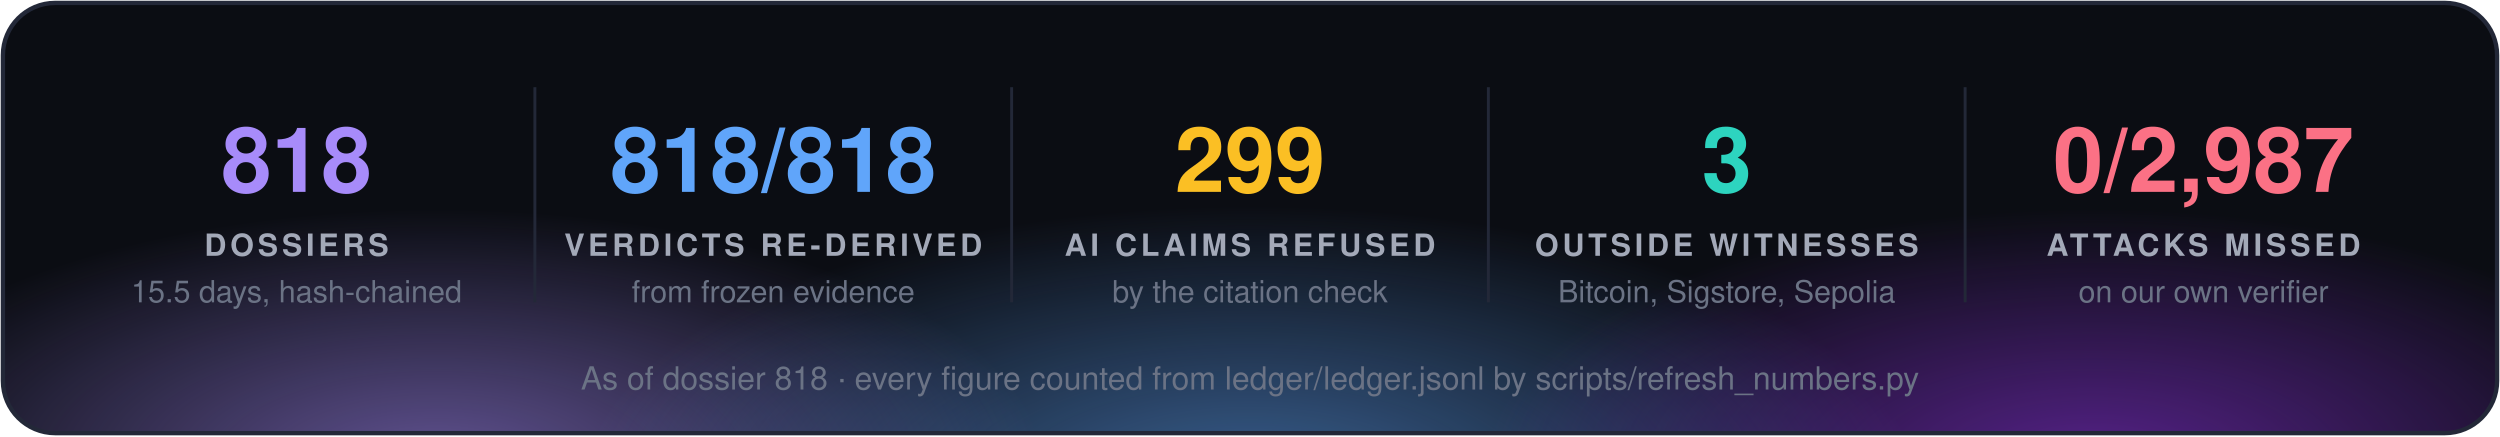
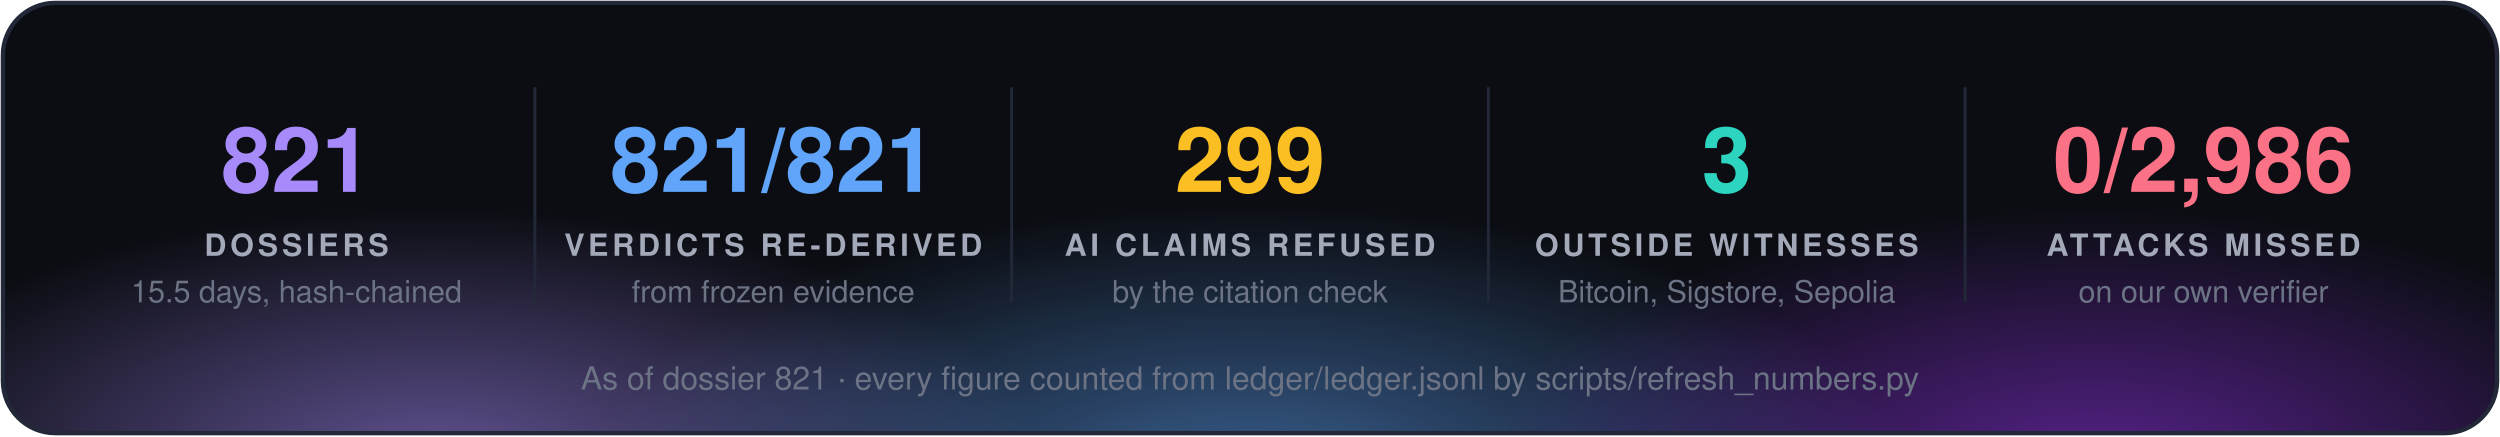
<svg xmlns="http://www.w3.org/2000/svg" width="860" height="150" viewBox="0 0 860 150" font-family="'Segoe UI', 'Helvetica Neue', Helvetica, Arial, sans-serif">
  <defs>
    <radialGradient id="g0" cx="50%" cy="50%" r="50%">
      <stop offset="0" stop-color="#a78bfa" stop-opacity="0.55" />
      <stop offset="1" stop-color="#a78bfa" stop-opacity="0" />
    </radialGradient>
    <radialGradient id="g1" cx="50%" cy="50%" r="50%">
      <stop offset="0" stop-color="#60a5fa" stop-opacity="0.55" />
      <stop offset="1" stop-color="#60a5fa" stop-opacity="0" />
    </radialGradient>
    <radialGradient id="g2" cx="50%" cy="50%" r="50%">
      <stop offset="0" stop-color="#9333ea" stop-opacity="0.55" />
      <stop offset="1" stop-color="#9333ea" stop-opacity="0" />
    </radialGradient>
    <clipPath id="panel">
      <rect x="1" y="1" width="858" height="148" rx="18" />
    </clipPath>
  </defs>
  <rect x="1" y="1" width="858" height="148" rx="18" fill="#0b0d13" />
  <g clip-path="url(#panel)">
    <ellipse cx="150" cy="160" rx="210" ry="88" fill="url(#g0)" />
    <ellipse cx="430" cy="168" rx="230" ry="97" fill="url(#g1)" />
    <ellipse cx="720" cy="160" rx="210" ry="88" fill="url(#g2)" />
  </g>
  <rect x="1" y="1" width="858" height="148" rx="18" fill="none" stroke="#232838" stroke-width="1.5" />
-   <text x="102.0" y="66" fill="#a78bfa" font-size="31" font-weight="700" text-anchor="middle">818</text>
+   <text x="102.0" y="66" fill="#a78bfa" font-size="31" font-weight="700" text-anchor="middle">821</text>
  <text x="102.0" y="88" fill="#a3a9b8" font-size="10.5" font-weight="700" letter-spacing="1.3" text-anchor="middle">DOSSIERS</text>
  <text x="102.0" y="104" fill="#6b7385" font-size="10.5" text-anchor="middle">15.5 days, hash-chained</text>
  <line x1="184.0" y1="30" x2="184.0" y2="104" stroke="#232838" />
-   <text x="266.0" y="66" fill="#60a5fa" font-size="31" font-weight="700" text-anchor="middle">818/818</text>
+   <text x="266.0" y="66" fill="#60a5fa" font-size="31" font-weight="700" text-anchor="middle">821/821</text>
  <text x="266.0" y="88" fill="#a3a9b8" font-size="10.5" font-weight="700" letter-spacing="1.3" text-anchor="middle">VERDICTS RE-DERIVED</text>
  <text x="266.0" y="104" fill="#6b7385" font-size="10.5" text-anchor="middle">from frozen evidence</text>
  <line x1="348.0" y1="30" x2="348.0" y2="104" stroke="#232838" />
  <text x="430.0" y="66" fill="#fbbf24" font-size="31" font-weight="700" text-anchor="middle">299</text>
  <text x="430.0" y="88" fill="#a3a9b8" font-size="10.5" font-weight="700" letter-spacing="1.3" text-anchor="middle">AI CLAIMS REFUSED</text>
  <text x="430.0" y="104" fill="#6b7385" font-size="10.5" text-anchor="middle">by the citation check</text>
  <line x1="512.0" y1="30" x2="512.0" y2="104" stroke="#232838" />
  <text x="594.0" y="66" fill="#2dd4bf" font-size="31" font-weight="700" text-anchor="middle">3</text>
  <text x="594.0" y="88" fill="#a3a9b8" font-size="10.5" font-weight="700" letter-spacing="1.3" text-anchor="middle">OUTSIDE WITNESSES</text>
  <text x="594.0" y="104" fill="#6b7385" font-size="10.5" text-anchor="middle">Bitcoin, Sigstore, Sepolia</text>
  <line x1="676.0" y1="30" x2="676.0" y2="104" stroke="#232838" />
-   <text x="758.0" y="66" fill="#fb7185" font-size="31" font-weight="700" text-anchor="middle">0/2,987</text>
+   <text x="758.0" y="66" fill="#fb7185" font-size="31" font-weight="700" text-anchor="middle">0/2,986</text>
  <text x="758.0" y="88" fill="#a3a9b8" font-size="10.5" font-weight="700" letter-spacing="1.3" text-anchor="middle">ATTACKS MISSED</text>
  <text x="758.0" y="104" fill="#6b7385" font-size="10.5" text-anchor="middle">on our own verifier</text>
-   <text x="430.0" y="134" fill="#6b7385" font-size="11" text-anchor="middle">As of dossier 818 · every figure counted from ledger/ledger.jsonl by scripts/refresh_numbers.py</text>
+   <text x="430.0" y="134" fill="#6b7385" font-size="11" text-anchor="middle">As of dossier 821 · every figure counted from ledger/ledger.jsonl by scripts/refresh_numbers.py</text>
</svg>
